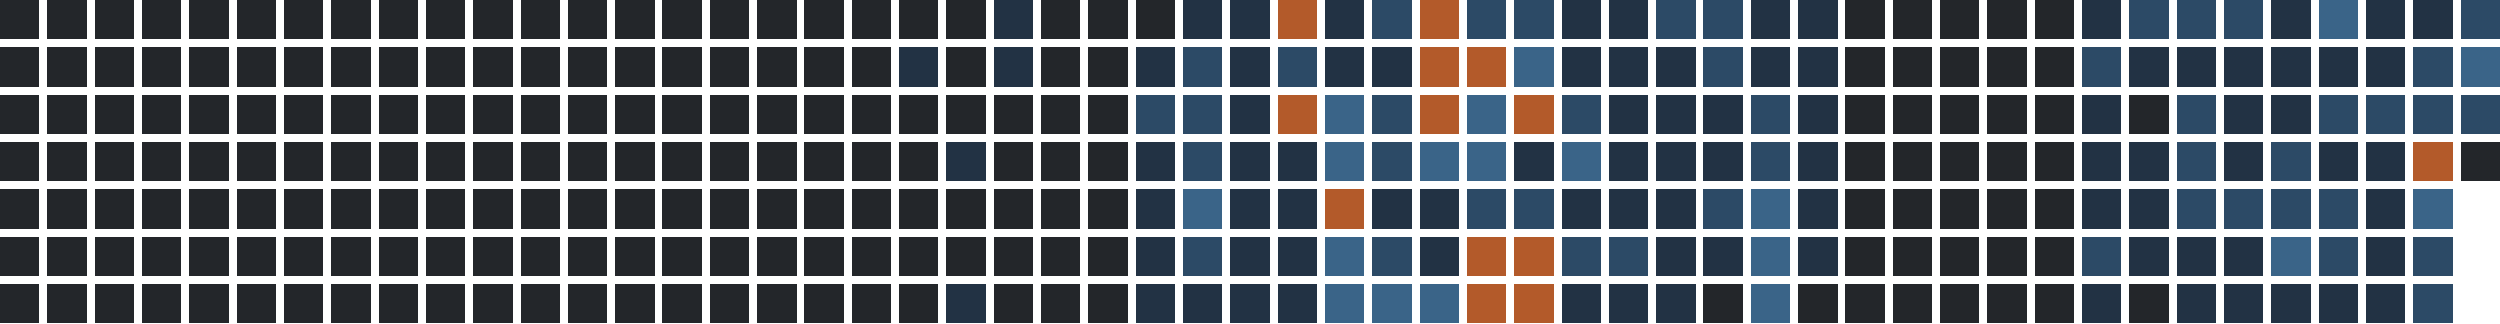
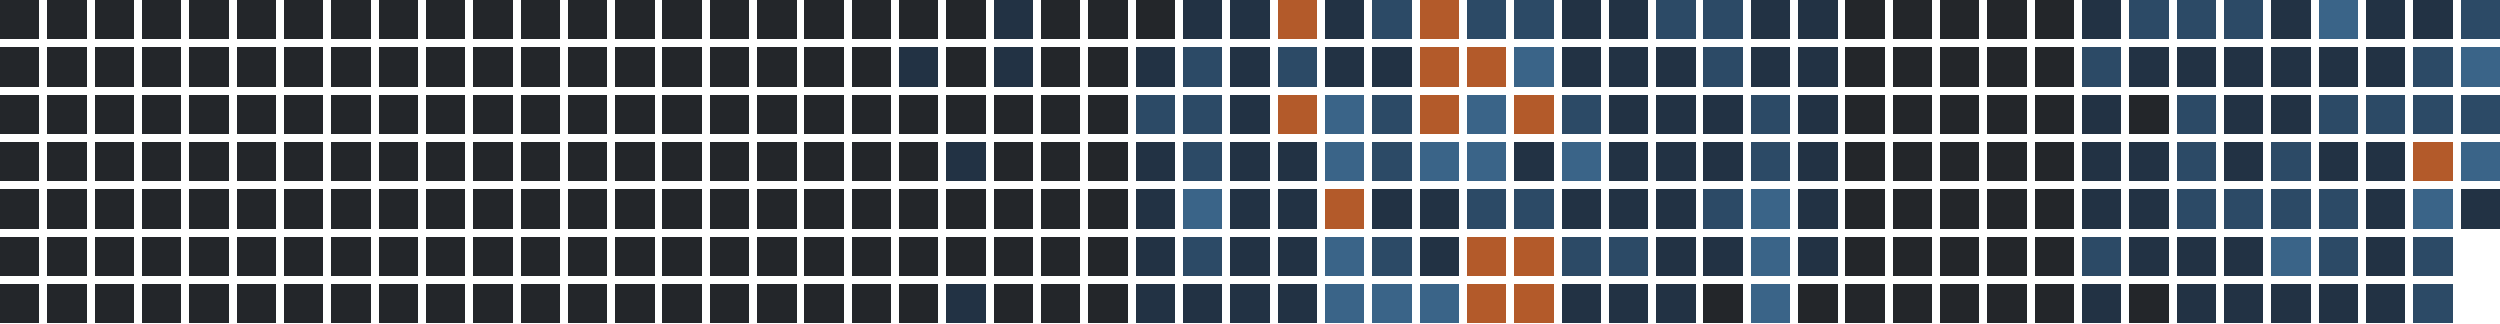
<svg xmlns="http://www.w3.org/2000/svg" version="1.1" width="634.0" height="82.0" viewBox="27.0 20.0 634.0 82.0">
  <rect style="fill:#23262a;shape-rendering:crispedges" data-score="0" data-date="2025-06-01" x="27" y="20" width="10" height="10" />
  <rect style="fill:#23262a;shape-rendering:crispedges" data-score="0" data-date="2025-06-08" x="39" y="20" width="10" height="10" />
  <rect style="fill:#23262a;shape-rendering:crispedges" data-score="0" data-date="2025-06-15" x="51" y="20" width="10" height="10" />
  <rect style="fill:#23262a;shape-rendering:crispedges" data-score="0" data-date="2025-06-22" x="63" y="20" width="10" height="10" />
  <rect style="fill:#23262a;shape-rendering:crispedges" data-score="0" data-date="2025-06-29" x="75" y="20" width="10" height="10" />
  <rect style="fill:#23262a;shape-rendering:crispedges" data-score="0" data-date="2025-07-06" x="87" y="20" width="10" height="10" />
  <rect style="fill:#23262a;shape-rendering:crispedges" data-score="0" data-date="2025-07-13" x="99" y="20" width="10" height="10" />
  <rect style="fill:#23262a;shape-rendering:crispedges" data-score="0" data-date="2025-07-20" x="111" y="20" width="10" height="10" />
  <rect style="fill:#23262a;shape-rendering:crispedges" data-score="0" data-date="2025-07-27" x="123" y="20" width="10" height="10" />
  <rect style="fill:#23262a;shape-rendering:crispedges" data-score="0" data-date="2025-08-03" x="135" y="20" width="10" height="10" />
  <rect style="fill:#23262a;shape-rendering:crispedges" data-score="0" data-date="2025-08-10" x="147" y="20" width="10" height="10" />
  <rect style="fill:#23262a;shape-rendering:crispedges" data-score="0" data-date="2025-08-17" x="159" y="20" width="10" height="10" />
  <rect style="fill:#23262a;shape-rendering:crispedges" data-score="0" data-date="2025-08-24" x="171" y="20" width="10" height="10" />
  <rect style="fill:#23262a;shape-rendering:crispedges" data-score="0" data-date="2025-08-31" x="183" y="20" width="10" height="10" />
  <rect style="fill:#23262a;shape-rendering:crispedges" data-score="0" data-date="2025-09-07" x="195" y="20" width="10" height="10" />
  <rect style="fill:#23262a;shape-rendering:crispedges" data-score="0" data-date="2025-09-14" x="207" y="20" width="10" height="10" />
  <rect style="fill:#23262a;shape-rendering:crispedges" data-score="0" data-date="2025-09-21" x="219" y="20" width="10" height="10" />
  <rect style="fill:#23262a;shape-rendering:crispedges" data-score="0" data-date="2025-09-28" x="231" y="20" width="10" height="10" />
  <rect style="fill:#23262a;shape-rendering:crispedges" data-score="0" data-date="2025-10-05" x="243" y="20" width="10" height="10" />
  <rect style="fill:#23262a;shape-rendering:crispedges" data-score="0" data-date="2025-10-12" x="255" y="20" width="10" height="10" />
  <rect style="fill:#23262a;shape-rendering:crispedges" data-score="0" data-date="2025-10-19" x="267" y="20" width="10" height="10" />
  <rect style="fill:#223244;shape-rendering:crispedges" data-score="1" data-date="2025-10-26" x="279" y="20" width="10" height="10" />
  <rect style="fill:#23262a;shape-rendering:crispedges" data-score="0" data-date="2025-11-02" x="291" y="20" width="10" height="10" />
  <rect style="fill:#23262a;shape-rendering:crispedges" data-score="0" data-date="2025-11-09" x="303" y="20" width="10" height="10" />
  <rect style="fill:#23262a;shape-rendering:crispedges" data-score="0" data-date="2025-11-16" x="315" y="20" width="10" height="10" />
  <rect style="fill:#223244;shape-rendering:crispedges" data-score="1" data-date="2025-11-23" x="327" y="20" width="10" height="10" />
  <rect style="fill:#223244;shape-rendering:crispedges" data-score="1" data-date="2025-11-30" x="339" y="20" width="10" height="10" />
  <rect style="fill:#b35a2a;shape-rendering:crispedges" data-score="4" data-date="2025-12-07" x="351" y="20" width="10" height="10" />
  <rect style="fill:#223244;shape-rendering:crispedges" data-score="1" data-date="2025-12-14" x="363" y="20" width="10" height="10" />
  <rect style="fill:#2c4a66;shape-rendering:crispedges" data-score="2" data-date="2025-12-21" x="375" y="20" width="10" height="10" />
  <rect style="fill:#b35a2a;shape-rendering:crispedges" data-score="4" data-date="2025-12-28" x="387" y="20" width="10" height="10" />
  <rect style="fill:#2c4a66;shape-rendering:crispedges" data-score="2" data-date="2026-01-04" x="399" y="20" width="10" height="10" />
  <rect style="fill:#2c4a66;shape-rendering:crispedges" data-score="2" data-date="2026-01-11" x="411" y="20" width="10" height="10" />
  <rect style="fill:#223244;shape-rendering:crispedges" data-score="1" data-date="2026-01-18" x="423" y="20" width="10" height="10" />
  <rect style="fill:#223244;shape-rendering:crispedges" data-score="1" data-date="2026-01-25" x="435" y="20" width="10" height="10" />
  <rect style="fill:#2c4a66;shape-rendering:crispedges" data-score="2" data-date="2026-02-01" x="447" y="20" width="10" height="10" />
  <rect style="fill:#2c4a66;shape-rendering:crispedges" data-score="2" data-date="2026-02-08" x="459" y="20" width="10" height="10" />
  <rect style="fill:#223244;shape-rendering:crispedges" data-score="1" data-date="2026-02-15" x="471" y="20" width="10" height="10" />
  <rect style="fill:#223244;shape-rendering:crispedges" data-score="1" data-date="2026-02-22" x="483" y="20" width="10" height="10" />
  <rect style="fill:#23262a;shape-rendering:crispedges" data-score="0" data-date="2026-03-01" x="495" y="20" width="10" height="10" />
  <rect style="fill:#23262a;shape-rendering:crispedges" data-score="0" data-date="2026-03-08" x="507" y="20" width="10" height="10" />
  <rect style="fill:#23262a;shape-rendering:crispedges" data-score="0" data-date="2026-03-15" x="519" y="20" width="10" height="10" />
  <rect style="fill:#23262a;shape-rendering:crispedges" data-score="0" data-date="2026-03-22" x="531" y="20" width="10" height="10" />
  <rect style="fill:#23262a;shape-rendering:crispedges" data-score="0" data-date="2026-03-29" x="543" y="20" width="10" height="10" />
  <rect style="fill:#223244;shape-rendering:crispedges" data-score="1" data-date="2026-04-05" x="555" y="20" width="10" height="10" />
  <rect style="fill:#2c4a66;shape-rendering:crispedges" data-score="2" data-date="2026-04-12" x="567" y="20" width="10" height="10" />
  <rect style="fill:#2c4a66;shape-rendering:crispedges" data-score="2" data-date="2026-04-19" x="579" y="20" width="10" height="10" />
  <rect style="fill:#2c4a66;shape-rendering:crispedges" data-score="2" data-date="2026-04-26" x="591" y="20" width="10" height="10" />
  <rect style="fill:#223244;shape-rendering:crispedges" data-score="1" data-date="2026-05-03" x="603" y="20" width="10" height="10" />
  <rect style="fill:#3a6488;shape-rendering:crispedges" data-score="3" data-date="2026-05-10" x="615" y="20" width="10" height="10" />
  <rect style="fill:#223244;shape-rendering:crispedges" data-score="1" data-date="2026-05-17" x="627" y="20" width="10" height="10" />
  <rect style="fill:#223244;shape-rendering:crispedges" data-score="1" data-date="2026-05-24" x="639" y="20" width="10" height="10" />
  <rect style="fill:#2c4a66;shape-rendering:crispedges" data-score="2" data-date="2026-05-31" x="651" y="20" width="10" height="10" />
  <rect style="fill:#23262a;shape-rendering:crispedges" data-score="0" data-date="2025-06-02" x="27" y="32" width="10" height="10" />
  <rect style="fill:#23262a;shape-rendering:crispedges" data-score="0" data-date="2025-06-09" x="39" y="32" width="10" height="10" />
  <rect style="fill:#23262a;shape-rendering:crispedges" data-score="0" data-date="2025-06-16" x="51" y="32" width="10" height="10" />
  <rect style="fill:#23262a;shape-rendering:crispedges" data-score="0" data-date="2025-06-23" x="63" y="32" width="10" height="10" />
  <rect style="fill:#23262a;shape-rendering:crispedges" data-score="0" data-date="2025-06-30" x="75" y="32" width="10" height="10" />
  <rect style="fill:#23262a;shape-rendering:crispedges" data-score="0" data-date="2025-07-07" x="87" y="32" width="10" height="10" />
  <rect style="fill:#23262a;shape-rendering:crispedges" data-score="0" data-date="2025-07-14" x="99" y="32" width="10" height="10" />
  <rect style="fill:#23262a;shape-rendering:crispedges" data-score="0" data-date="2025-07-21" x="111" y="32" width="10" height="10" />
  <rect style="fill:#23262a;shape-rendering:crispedges" data-score="0" data-date="2025-07-28" x="123" y="32" width="10" height="10" />
  <rect style="fill:#23262a;shape-rendering:crispedges" data-score="0" data-date="2025-08-04" x="135" y="32" width="10" height="10" />
  <rect style="fill:#23262a;shape-rendering:crispedges" data-score="0" data-date="2025-08-11" x="147" y="32" width="10" height="10" />
  <rect style="fill:#23262a;shape-rendering:crispedges" data-score="0" data-date="2025-08-18" x="159" y="32" width="10" height="10" />
  <rect style="fill:#23262a;shape-rendering:crispedges" data-score="0" data-date="2025-08-25" x="171" y="32" width="10" height="10" />
  <rect style="fill:#23262a;shape-rendering:crispedges" data-score="0" data-date="2025-09-01" x="183" y="32" width="10" height="10" />
  <rect style="fill:#23262a;shape-rendering:crispedges" data-score="0" data-date="2025-09-08" x="195" y="32" width="10" height="10" />
  <rect style="fill:#23262a;shape-rendering:crispedges" data-score="0" data-date="2025-09-15" x="207" y="32" width="10" height="10" />
  <rect style="fill:#23262a;shape-rendering:crispedges" data-score="0" data-date="2025-09-22" x="219" y="32" width="10" height="10" />
  <rect style="fill:#23262a;shape-rendering:crispedges" data-score="0" data-date="2025-09-29" x="231" y="32" width="10" height="10" />
  <rect style="fill:#23262a;shape-rendering:crispedges" data-score="0" data-date="2025-10-06" x="243" y="32" width="10" height="10" />
  <rect style="fill:#223244;shape-rendering:crispedges" data-score="1" data-date="2025-10-13" x="255" y="32" width="10" height="10" />
  <rect style="fill:#23262a;shape-rendering:crispedges" data-score="0" data-date="2025-10-20" x="267" y="32" width="10" height="10" />
  <rect style="fill:#223244;shape-rendering:crispedges" data-score="1" data-date="2025-10-27" x="279" y="32" width="10" height="10" />
  <rect style="fill:#23262a;shape-rendering:crispedges" data-score="0" data-date="2025-11-03" x="291" y="32" width="10" height="10" />
  <rect style="fill:#23262a;shape-rendering:crispedges" data-score="0" data-date="2025-11-10" x="303" y="32" width="10" height="10" />
  <rect style="fill:#223244;shape-rendering:crispedges" data-score="1" data-date="2025-11-17" x="315" y="32" width="10" height="10" />
  <rect style="fill:#2c4a66;shape-rendering:crispedges" data-score="2" data-date="2025-11-24" x="327" y="32" width="10" height="10" />
  <rect style="fill:#223244;shape-rendering:crispedges" data-score="1" data-date="2025-12-01" x="339" y="32" width="10" height="10" />
  <rect style="fill:#2c4a66;shape-rendering:crispedges" data-score="2" data-date="2025-12-08" x="351" y="32" width="10" height="10" />
  <rect style="fill:#223244;shape-rendering:crispedges" data-score="1" data-date="2025-12-15" x="363" y="32" width="10" height="10" />
  <rect style="fill:#223244;shape-rendering:crispedges" data-score="1" data-date="2025-12-22" x="375" y="32" width="10" height="10" />
  <rect style="fill:#b35a2a;shape-rendering:crispedges" data-score="4" data-date="2025-12-29" x="387" y="32" width="10" height="10" />
  <rect style="fill:#b35a2a;shape-rendering:crispedges" data-score="4" data-date="2026-01-05" x="399" y="32" width="10" height="10" />
  <rect style="fill:#3a6488;shape-rendering:crispedges" data-score="3" data-date="2026-01-12" x="411" y="32" width="10" height="10" />
  <rect style="fill:#223244;shape-rendering:crispedges" data-score="1" data-date="2026-01-19" x="423" y="32" width="10" height="10" />
  <rect style="fill:#223244;shape-rendering:crispedges" data-score="1" data-date="2026-01-26" x="435" y="32" width="10" height="10" />
  <rect style="fill:#223244;shape-rendering:crispedges" data-score="1" data-date="2026-02-02" x="447" y="32" width="10" height="10" />
  <rect style="fill:#2c4a66;shape-rendering:crispedges" data-score="2" data-date="2026-02-09" x="459" y="32" width="10" height="10" />
  <rect style="fill:#223244;shape-rendering:crispedges" data-score="1" data-date="2026-02-16" x="471" y="32" width="10" height="10" />
  <rect style="fill:#223244;shape-rendering:crispedges" data-score="1" data-date="2026-02-23" x="483" y="32" width="10" height="10" />
  <rect style="fill:#23262a;shape-rendering:crispedges" data-score="0" data-date="2026-03-02" x="495" y="32" width="10" height="10" />
  <rect style="fill:#23262a;shape-rendering:crispedges" data-score="0" data-date="2026-03-09" x="507" y="32" width="10" height="10" />
  <rect style="fill:#23262a;shape-rendering:crispedges" data-score="0" data-date="2026-03-16" x="519" y="32" width="10" height="10" />
  <rect style="fill:#23262a;shape-rendering:crispedges" data-score="0" data-date="2026-03-23" x="531" y="32" width="10" height="10" />
  <rect style="fill:#23262a;shape-rendering:crispedges" data-score="0" data-date="2026-03-30" x="543" y="32" width="10" height="10" />
  <rect style="fill:#2c4a66;shape-rendering:crispedges" data-score="2" data-date="2026-04-06" x="555" y="32" width="10" height="10" />
  <rect style="fill:#223244;shape-rendering:crispedges" data-score="1" data-date="2026-04-13" x="567" y="32" width="10" height="10" />
  <rect style="fill:#223244;shape-rendering:crispedges" data-score="1" data-date="2026-04-20" x="579" y="32" width="10" height="10" />
  <rect style="fill:#223244;shape-rendering:crispedges" data-score="1" data-date="2026-04-27" x="591" y="32" width="10" height="10" />
  <rect style="fill:#223244;shape-rendering:crispedges" data-score="1" data-date="2026-05-04" x="603" y="32" width="10" height="10" />
  <rect style="fill:#223244;shape-rendering:crispedges" data-score="1" data-date="2026-05-11" x="615" y="32" width="10" height="10" />
  <rect style="fill:#223244;shape-rendering:crispedges" data-score="1" data-date="2026-05-18" x="627" y="32" width="10" height="10" />
  <rect style="fill:#2c4a66;shape-rendering:crispedges" data-score="2" data-date="2026-05-25" x="639" y="32" width="10" height="10" />
  <rect style="fill:#3a6488;shape-rendering:crispedges" data-score="3" data-date="2026-06-01" x="651" y="32" width="10" height="10" />
  <rect style="fill:#23262a;shape-rendering:crispedges" data-score="0" data-date="2025-06-03" x="27" y="44" width="10" height="10" />
  <rect style="fill:#23262a;shape-rendering:crispedges" data-score="0" data-date="2025-06-10" x="39" y="44" width="10" height="10" />
  <rect style="fill:#23262a;shape-rendering:crispedges" data-score="0" data-date="2025-06-17" x="51" y="44" width="10" height="10" />
  <rect style="fill:#23262a;shape-rendering:crispedges" data-score="0" data-date="2025-06-24" x="63" y="44" width="10" height="10" />
  <rect style="fill:#23262a;shape-rendering:crispedges" data-score="0" data-date="2025-07-01" x="75" y="44" width="10" height="10" />
  <rect style="fill:#23262a;shape-rendering:crispedges" data-score="0" data-date="2025-07-08" x="87" y="44" width="10" height="10" />
  <rect style="fill:#23262a;shape-rendering:crispedges" data-score="0" data-date="2025-07-15" x="99" y="44" width="10" height="10" />
  <rect style="fill:#23262a;shape-rendering:crispedges" data-score="0" data-date="2025-07-22" x="111" y="44" width="10" height="10" />
  <rect style="fill:#23262a;shape-rendering:crispedges" data-score="0" data-date="2025-07-29" x="123" y="44" width="10" height="10" />
  <rect style="fill:#23262a;shape-rendering:crispedges" data-score="0" data-date="2025-08-05" x="135" y="44" width="10" height="10" />
  <rect style="fill:#23262a;shape-rendering:crispedges" data-score="0" data-date="2025-08-12" x="147" y="44" width="10" height="10" />
  <rect style="fill:#23262a;shape-rendering:crispedges" data-score="0" data-date="2025-08-19" x="159" y="44" width="10" height="10" />
  <rect style="fill:#23262a;shape-rendering:crispedges" data-score="0" data-date="2025-08-26" x="171" y="44" width="10" height="10" />
  <rect style="fill:#23262a;shape-rendering:crispedges" data-score="0" data-date="2025-09-02" x="183" y="44" width="10" height="10" />
  <rect style="fill:#23262a;shape-rendering:crispedges" data-score="0" data-date="2025-09-09" x="195" y="44" width="10" height="10" />
  <rect style="fill:#23262a;shape-rendering:crispedges" data-score="0" data-date="2025-09-16" x="207" y="44" width="10" height="10" />
  <rect style="fill:#23262a;shape-rendering:crispedges" data-score="0" data-date="2025-09-23" x="219" y="44" width="10" height="10" />
  <rect style="fill:#23262a;shape-rendering:crispedges" data-score="0" data-date="2025-09-30" x="231" y="44" width="10" height="10" />
  <rect style="fill:#23262a;shape-rendering:crispedges" data-score="0" data-date="2025-10-07" x="243" y="44" width="10" height="10" />
  <rect style="fill:#23262a;shape-rendering:crispedges" data-score="0" data-date="2025-10-14" x="255" y="44" width="10" height="10" />
  <rect style="fill:#23262a;shape-rendering:crispedges" data-score="0" data-date="2025-10-21" x="267" y="44" width="10" height="10" />
  <rect style="fill:#23262a;shape-rendering:crispedges" data-score="0" data-date="2025-10-28" x="279" y="44" width="10" height="10" />
  <rect style="fill:#23262a;shape-rendering:crispedges" data-score="0" data-date="2025-11-04" x="291" y="44" width="10" height="10" />
  <rect style="fill:#23262a;shape-rendering:crispedges" data-score="0" data-date="2025-11-11" x="303" y="44" width="10" height="10" />
  <rect style="fill:#2c4a66;shape-rendering:crispedges" data-score="2" data-date="2025-11-18" x="315" y="44" width="10" height="10" />
  <rect style="fill:#2c4a66;shape-rendering:crispedges" data-score="2" data-date="2025-11-25" x="327" y="44" width="10" height="10" />
  <rect style="fill:#223244;shape-rendering:crispedges" data-score="1" data-date="2025-12-02" x="339" y="44" width="10" height="10" />
  <rect style="fill:#b35a2a;shape-rendering:crispedges" data-score="4" data-date="2025-12-09" x="351" y="44" width="10" height="10" />
  <rect style="fill:#3a6488;shape-rendering:crispedges" data-score="3" data-date="2025-12-16" x="363" y="44" width="10" height="10" />
  <rect style="fill:#2c4a66;shape-rendering:crispedges" data-score="2" data-date="2025-12-23" x="375" y="44" width="10" height="10" />
  <rect style="fill:#b35a2a;shape-rendering:crispedges" data-score="4" data-date="2025-12-30" x="387" y="44" width="10" height="10" />
  <rect style="fill:#3a6488;shape-rendering:crispedges" data-score="3" data-date="2026-01-06" x="399" y="44" width="10" height="10" />
  <rect style="fill:#b35a2a;shape-rendering:crispedges" data-score="4" data-date="2026-01-13" x="411" y="44" width="10" height="10" />
  <rect style="fill:#2c4a66;shape-rendering:crispedges" data-score="2" data-date="2026-01-20" x="423" y="44" width="10" height="10" />
  <rect style="fill:#223244;shape-rendering:crispedges" data-score="1" data-date="2026-01-27" x="435" y="44" width="10" height="10" />
  <rect style="fill:#223244;shape-rendering:crispedges" data-score="1" data-date="2026-02-03" x="447" y="44" width="10" height="10" />
  <rect style="fill:#223244;shape-rendering:crispedges" data-score="1" data-date="2026-02-10" x="459" y="44" width="10" height="10" />
  <rect style="fill:#2c4a66;shape-rendering:crispedges" data-score="2" data-date="2026-02-17" x="471" y="44" width="10" height="10" />
  <rect style="fill:#223244;shape-rendering:crispedges" data-score="1" data-date="2026-02-24" x="483" y="44" width="10" height="10" />
  <rect style="fill:#23262a;shape-rendering:crispedges" data-score="0" data-date="2026-03-03" x="495" y="44" width="10" height="10" />
  <rect style="fill:#23262a;shape-rendering:crispedges" data-score="0" data-date="2026-03-10" x="507" y="44" width="10" height="10" />
  <rect style="fill:#23262a;shape-rendering:crispedges" data-score="0" data-date="2026-03-17" x="519" y="44" width="10" height="10" />
  <rect style="fill:#23262a;shape-rendering:crispedges" data-score="0" data-date="2026-03-24" x="531" y="44" width="10" height="10" />
  <rect style="fill:#23262a;shape-rendering:crispedges" data-score="0" data-date="2026-03-31" x="543" y="44" width="10" height="10" />
  <rect style="fill:#223244;shape-rendering:crispedges" data-score="1" data-date="2026-04-07" x="555" y="44" width="10" height="10" />
  <rect style="fill:#23262a;shape-rendering:crispedges" data-score="0" data-date="2026-04-14" x="567" y="44" width="10" height="10" />
  <rect style="fill:#2c4a66;shape-rendering:crispedges" data-score="2" data-date="2026-04-21" x="579" y="44" width="10" height="10" />
  <rect style="fill:#223244;shape-rendering:crispedges" data-score="1" data-date="2026-04-28" x="591" y="44" width="10" height="10" />
  <rect style="fill:#223244;shape-rendering:crispedges" data-score="1" data-date="2026-05-05" x="603" y="44" width="10" height="10" />
  <rect style="fill:#2c4a66;shape-rendering:crispedges" data-score="2" data-date="2026-05-12" x="615" y="44" width="10" height="10" />
  <rect style="fill:#2c4a66;shape-rendering:crispedges" data-score="2" data-date="2026-05-19" x="627" y="44" width="10" height="10" />
  <rect style="fill:#2c4a66;shape-rendering:crispedges" data-score="2" data-date="2026-05-26" x="639" y="44" width="10" height="10" />
  <rect style="fill:#2c4a66;shape-rendering:crispedges" data-score="2" data-date="2026-06-02" x="651" y="44" width="10" height="10" />
  <rect style="fill:#23262a;shape-rendering:crispedges" data-score="0" data-date="2025-06-04" x="27" y="56" width="10" height="10" />
  <rect style="fill:#23262a;shape-rendering:crispedges" data-score="0" data-date="2025-06-11" x="39" y="56" width="10" height="10" />
  <rect style="fill:#23262a;shape-rendering:crispedges" data-score="0" data-date="2025-06-18" x="51" y="56" width="10" height="10" />
  <rect style="fill:#23262a;shape-rendering:crispedges" data-score="0" data-date="2025-06-25" x="63" y="56" width="10" height="10" />
  <rect style="fill:#23262a;shape-rendering:crispedges" data-score="0" data-date="2025-07-02" x="75" y="56" width="10" height="10" />
  <rect style="fill:#23262a;shape-rendering:crispedges" data-score="0" data-date="2025-07-09" x="87" y="56" width="10" height="10" />
  <rect style="fill:#23262a;shape-rendering:crispedges" data-score="0" data-date="2025-07-16" x="99" y="56" width="10" height="10" />
  <rect style="fill:#23262a;shape-rendering:crispedges" data-score="0" data-date="2025-07-23" x="111" y="56" width="10" height="10" />
  <rect style="fill:#23262a;shape-rendering:crispedges" data-score="0" data-date="2025-07-30" x="123" y="56" width="10" height="10" />
  <rect style="fill:#23262a;shape-rendering:crispedges" data-score="0" data-date="2025-08-06" x="135" y="56" width="10" height="10" />
  <rect style="fill:#23262a;shape-rendering:crispedges" data-score="0" data-date="2025-08-13" x="147" y="56" width="10" height="10" />
  <rect style="fill:#23262a;shape-rendering:crispedges" data-score="0" data-date="2025-08-20" x="159" y="56" width="10" height="10" />
  <rect style="fill:#23262a;shape-rendering:crispedges" data-score="0" data-date="2025-08-27" x="171" y="56" width="10" height="10" />
  <rect style="fill:#23262a;shape-rendering:crispedges" data-score="0" data-date="2025-09-03" x="183" y="56" width="10" height="10" />
  <rect style="fill:#23262a;shape-rendering:crispedges" data-score="0" data-date="2025-09-10" x="195" y="56" width="10" height="10" />
  <rect style="fill:#23262a;shape-rendering:crispedges" data-score="0" data-date="2025-09-17" x="207" y="56" width="10" height="10" />
  <rect style="fill:#23262a;shape-rendering:crispedges" data-score="0" data-date="2025-09-24" x="219" y="56" width="10" height="10" />
  <rect style="fill:#23262a;shape-rendering:crispedges" data-score="0" data-date="2025-10-01" x="231" y="56" width="10" height="10" />
  <rect style="fill:#23262a;shape-rendering:crispedges" data-score="0" data-date="2025-10-08" x="243" y="56" width="10" height="10" />
  <rect style="fill:#23262a;shape-rendering:crispedges" data-score="0" data-date="2025-10-15" x="255" y="56" width="10" height="10" />
  <rect style="fill:#223244;shape-rendering:crispedges" data-score="1" data-date="2025-10-22" x="267" y="56" width="10" height="10" />
  <rect style="fill:#23262a;shape-rendering:crispedges" data-score="0" data-date="2025-10-29" x="279" y="56" width="10" height="10" />
  <rect style="fill:#23262a;shape-rendering:crispedges" data-score="0" data-date="2025-11-05" x="291" y="56" width="10" height="10" />
  <rect style="fill:#23262a;shape-rendering:crispedges" data-score="0" data-date="2025-11-12" x="303" y="56" width="10" height="10" />
  <rect style="fill:#223244;shape-rendering:crispedges" data-score="1" data-date="2025-11-19" x="315" y="56" width="10" height="10" />
  <rect style="fill:#2c4a66;shape-rendering:crispedges" data-score="2" data-date="2025-11-26" x="327" y="56" width="10" height="10" />
  <rect style="fill:#223244;shape-rendering:crispedges" data-score="1" data-date="2025-12-03" x="339" y="56" width="10" height="10" />
  <rect style="fill:#223244;shape-rendering:crispedges" data-score="1" data-date="2025-12-10" x="351" y="56" width="10" height="10" />
  <rect style="fill:#3a6488;shape-rendering:crispedges" data-score="3" data-date="2025-12-17" x="363" y="56" width="10" height="10" />
  <rect style="fill:#2c4a66;shape-rendering:crispedges" data-score="2" data-date="2025-12-24" x="375" y="56" width="10" height="10" />
  <rect style="fill:#3a6488;shape-rendering:crispedges" data-score="3" data-date="2025-12-31" x="387" y="56" width="10" height="10" />
  <rect style="fill:#3a6488;shape-rendering:crispedges" data-score="3" data-date="2026-01-07" x="399" y="56" width="10" height="10" />
  <rect style="fill:#223244;shape-rendering:crispedges" data-score="1" data-date="2026-01-14" x="411" y="56" width="10" height="10" />
  <rect style="fill:#3a6488;shape-rendering:crispedges" data-score="3" data-date="2026-01-21" x="423" y="56" width="10" height="10" />
  <rect style="fill:#223244;shape-rendering:crispedges" data-score="1" data-date="2026-01-28" x="435" y="56" width="10" height="10" />
  <rect style="fill:#223244;shape-rendering:crispedges" data-score="1" data-date="2026-02-04" x="447" y="56" width="10" height="10" />
  <rect style="fill:#223244;shape-rendering:crispedges" data-score="1" data-date="2026-02-11" x="459" y="56" width="10" height="10" />
  <rect style="fill:#2c4a66;shape-rendering:crispedges" data-score="2" data-date="2026-02-18" x="471" y="56" width="10" height="10" />
  <rect style="fill:#223244;shape-rendering:crispedges" data-score="1" data-date="2026-02-25" x="483" y="56" width="10" height="10" />
  <rect style="fill:#23262a;shape-rendering:crispedges" data-score="0" data-date="2026-03-04" x="495" y="56" width="10" height="10" />
  <rect style="fill:#23262a;shape-rendering:crispedges" data-score="0" data-date="2026-03-11" x="507" y="56" width="10" height="10" />
  <rect style="fill:#23262a;shape-rendering:crispedges" data-score="0" data-date="2026-03-18" x="519" y="56" width="10" height="10" />
  <rect style="fill:#23262a;shape-rendering:crispedges" data-score="0" data-date="2026-03-25" x="531" y="56" width="10" height="10" />
  <rect style="fill:#23262a;shape-rendering:crispedges" data-score="0" data-date="2026-04-01" x="543" y="56" width="10" height="10" />
  <rect style="fill:#223244;shape-rendering:crispedges" data-score="1" data-date="2026-04-08" x="555" y="56" width="10" height="10" />
  <rect style="fill:#223244;shape-rendering:crispedges" data-score="1" data-date="2026-04-15" x="567" y="56" width="10" height="10" />
  <rect style="fill:#2c4a66;shape-rendering:crispedges" data-score="2" data-date="2026-04-22" x="579" y="56" width="10" height="10" />
  <rect style="fill:#223244;shape-rendering:crispedges" data-score="1" data-date="2026-04-29" x="591" y="56" width="10" height="10" />
  <rect style="fill:#2c4a66;shape-rendering:crispedges" data-score="2" data-date="2026-05-06" x="603" y="56" width="10" height="10" />
  <rect style="fill:#223244;shape-rendering:crispedges" data-score="1" data-date="2026-05-13" x="615" y="56" width="10" height="10" />
  <rect style="fill:#223244;shape-rendering:crispedges" data-score="1" data-date="2026-05-20" x="627" y="56" width="10" height="10" />
  <rect style="fill:#b35a2a;shape-rendering:crispedges" data-score="4" data-date="2026-05-27" x="639" y="56" width="10" height="10" />
-   <rect style="fill:#23262a;shape-rendering:crispedges" data-score="0" data-date="2026-06-03" x="651" y="56" width="10" height="10" />
+   <rect style="fill:#3a6488;shape-rendering:crispedges" data-score="3" data-date="2026-06-03" x="651" y="56" width="10" height="10" />
  <rect style="fill:#23262a;shape-rendering:crispedges" data-score="0" data-date="2025-06-05" x="27" y="68" width="10" height="10" />
  <rect style="fill:#23262a;shape-rendering:crispedges" data-score="0" data-date="2025-06-12" x="39" y="68" width="10" height="10" />
  <rect style="fill:#23262a;shape-rendering:crispedges" data-score="0" data-date="2025-06-19" x="51" y="68" width="10" height="10" />
  <rect style="fill:#23262a;shape-rendering:crispedges" data-score="0" data-date="2025-06-26" x="63" y="68" width="10" height="10" />
  <rect style="fill:#23262a;shape-rendering:crispedges" data-score="0" data-date="2025-07-03" x="75" y="68" width="10" height="10" />
  <rect style="fill:#23262a;shape-rendering:crispedges" data-score="0" data-date="2025-07-10" x="87" y="68" width="10" height="10" />
  <rect style="fill:#23262a;shape-rendering:crispedges" data-score="0" data-date="2025-07-17" x="99" y="68" width="10" height="10" />
  <rect style="fill:#23262a;shape-rendering:crispedges" data-score="0" data-date="2025-07-24" x="111" y="68" width="10" height="10" />
  <rect style="fill:#23262a;shape-rendering:crispedges" data-score="0" data-date="2025-07-31" x="123" y="68" width="10" height="10" />
  <rect style="fill:#23262a;shape-rendering:crispedges" data-score="0" data-date="2025-08-07" x="135" y="68" width="10" height="10" />
  <rect style="fill:#23262a;shape-rendering:crispedges" data-score="0" data-date="2025-08-14" x="147" y="68" width="10" height="10" />
  <rect style="fill:#23262a;shape-rendering:crispedges" data-score="0" data-date="2025-08-21" x="159" y="68" width="10" height="10" />
  <rect style="fill:#23262a;shape-rendering:crispedges" data-score="0" data-date="2025-08-28" x="171" y="68" width="10" height="10" />
  <rect style="fill:#23262a;shape-rendering:crispedges" data-score="0" data-date="2025-09-04" x="183" y="68" width="10" height="10" />
  <rect style="fill:#23262a;shape-rendering:crispedges" data-score="0" data-date="2025-09-11" x="195" y="68" width="10" height="10" />
  <rect style="fill:#23262a;shape-rendering:crispedges" data-score="0" data-date="2025-09-18" x="207" y="68" width="10" height="10" />
  <rect style="fill:#23262a;shape-rendering:crispedges" data-score="0" data-date="2025-09-25" x="219" y="68" width="10" height="10" />
  <rect style="fill:#23262a;shape-rendering:crispedges" data-score="0" data-date="2025-10-02" x="231" y="68" width="10" height="10" />
  <rect style="fill:#23262a;shape-rendering:crispedges" data-score="0" data-date="2025-10-09" x="243" y="68" width="10" height="10" />
  <rect style="fill:#23262a;shape-rendering:crispedges" data-score="0" data-date="2025-10-16" x="255" y="68" width="10" height="10" />
  <rect style="fill:#23262a;shape-rendering:crispedges" data-score="0" data-date="2025-10-23" x="267" y="68" width="10" height="10" />
  <rect style="fill:#23262a;shape-rendering:crispedges" data-score="0" data-date="2025-10-30" x="279" y="68" width="10" height="10" />
  <rect style="fill:#23262a;shape-rendering:crispedges" data-score="0" data-date="2025-11-06" x="291" y="68" width="10" height="10" />
  <rect style="fill:#23262a;shape-rendering:crispedges" data-score="0" data-date="2025-11-13" x="303" y="68" width="10" height="10" />
  <rect style="fill:#223244;shape-rendering:crispedges" data-score="1" data-date="2025-11-20" x="315" y="68" width="10" height="10" />
  <rect style="fill:#3a6488;shape-rendering:crispedges" data-score="3" data-date="2025-11-27" x="327" y="68" width="10" height="10" />
  <rect style="fill:#223244;shape-rendering:crispedges" data-score="1" data-date="2025-12-04" x="339" y="68" width="10" height="10" />
  <rect style="fill:#223244;shape-rendering:crispedges" data-score="1" data-date="2025-12-11" x="351" y="68" width="10" height="10" />
  <rect style="fill:#b35a2a;shape-rendering:crispedges" data-score="4" data-date="2025-12-18" x="363" y="68" width="10" height="10" />
  <rect style="fill:#223244;shape-rendering:crispedges" data-score="1" data-date="2025-12-25" x="375" y="68" width="10" height="10" />
  <rect style="fill:#223244;shape-rendering:crispedges" data-score="1" data-date="2026-01-01" x="387" y="68" width="10" height="10" />
  <rect style="fill:#2c4a66;shape-rendering:crispedges" data-score="2" data-date="2026-01-08" x="399" y="68" width="10" height="10" />
  <rect style="fill:#2c4a66;shape-rendering:crispedges" data-score="2" data-date="2026-01-15" x="411" y="68" width="10" height="10" />
  <rect style="fill:#223244;shape-rendering:crispedges" data-score="1" data-date="2026-01-22" x="423" y="68" width="10" height="10" />
  <rect style="fill:#223244;shape-rendering:crispedges" data-score="1" data-date="2026-01-29" x="435" y="68" width="10" height="10" />
  <rect style="fill:#223244;shape-rendering:crispedges" data-score="1" data-date="2026-02-05" x="447" y="68" width="10" height="10" />
  <rect style="fill:#2c4a66;shape-rendering:crispedges" data-score="2" data-date="2026-02-12" x="459" y="68" width="10" height="10" />
  <rect style="fill:#3a6488;shape-rendering:crispedges" data-score="3" data-date="2026-02-19" x="471" y="68" width="10" height="10" />
  <rect style="fill:#223244;shape-rendering:crispedges" data-score="1" data-date="2026-02-26" x="483" y="68" width="10" height="10" />
  <rect style="fill:#23262a;shape-rendering:crispedges" data-score="0" data-date="2026-03-05" x="495" y="68" width="10" height="10" />
  <rect style="fill:#23262a;shape-rendering:crispedges" data-score="0" data-date="2026-03-12" x="507" y="68" width="10" height="10" />
  <rect style="fill:#23262a;shape-rendering:crispedges" data-score="0" data-date="2026-03-19" x="519" y="68" width="10" height="10" />
  <rect style="fill:#23262a;shape-rendering:crispedges" data-score="0" data-date="2026-03-26" x="531" y="68" width="10" height="10" />
  <rect style="fill:#23262a;shape-rendering:crispedges" data-score="0" data-date="2026-04-02" x="543" y="68" width="10" height="10" />
  <rect style="fill:#223244;shape-rendering:crispedges" data-score="1" data-date="2026-04-09" x="555" y="68" width="10" height="10" />
  <rect style="fill:#223244;shape-rendering:crispedges" data-score="1" data-date="2026-04-16" x="567" y="68" width="10" height="10" />
  <rect style="fill:#2c4a66;shape-rendering:crispedges" data-score="2" data-date="2026-04-23" x="579" y="68" width="10" height="10" />
  <rect style="fill:#2c4a66;shape-rendering:crispedges" data-score="2" data-date="2026-04-30" x="591" y="68" width="10" height="10" />
  <rect style="fill:#2c4a66;shape-rendering:crispedges" data-score="2" data-date="2026-05-07" x="603" y="68" width="10" height="10" />
  <rect style="fill:#2c4a66;shape-rendering:crispedges" data-score="2" data-date="2026-05-14" x="615" y="68" width="10" height="10" />
  <rect style="fill:#223244;shape-rendering:crispedges" data-score="1" data-date="2026-05-21" x="627" y="68" width="10" height="10" />
  <rect style="fill:#3a6488;shape-rendering:crispedges" data-score="3" data-date="2026-05-28" x="639" y="68" width="10" height="10" />
+   <rect style="fill:#223244;shape-rendering:crispedges" data-score="1" data-date="2026-06-04" x="651" y="68" width="10" height="10" />
  <rect style="fill:#23262a;shape-rendering:crispedges" data-score="0" data-date="2025-06-06" x="27" y="80" width="10" height="10" />
  <rect style="fill:#23262a;shape-rendering:crispedges" data-score="0" data-date="2025-06-13" x="39" y="80" width="10" height="10" />
  <rect style="fill:#23262a;shape-rendering:crispedges" data-score="0" data-date="2025-06-20" x="51" y="80" width="10" height="10" />
  <rect style="fill:#23262a;shape-rendering:crispedges" data-score="0" data-date="2025-06-27" x="63" y="80" width="10" height="10" />
  <rect style="fill:#23262a;shape-rendering:crispedges" data-score="0" data-date="2025-07-04" x="75" y="80" width="10" height="10" />
  <rect style="fill:#23262a;shape-rendering:crispedges" data-score="0" data-date="2025-07-11" x="87" y="80" width="10" height="10" />
  <rect style="fill:#23262a;shape-rendering:crispedges" data-score="0" data-date="2025-07-18" x="99" y="80" width="10" height="10" />
  <rect style="fill:#23262a;shape-rendering:crispedges" data-score="0" data-date="2025-07-25" x="111" y="80" width="10" height="10" />
  <rect style="fill:#23262a;shape-rendering:crispedges" data-score="0" data-date="2025-08-01" x="123" y="80" width="10" height="10" />
  <rect style="fill:#23262a;shape-rendering:crispedges" data-score="0" data-date="2025-08-08" x="135" y="80" width="10" height="10" />
  <rect style="fill:#23262a;shape-rendering:crispedges" data-score="0" data-date="2025-08-15" x="147" y="80" width="10" height="10" />
  <rect style="fill:#23262a;shape-rendering:crispedges" data-score="0" data-date="2025-08-22" x="159" y="80" width="10" height="10" />
  <rect style="fill:#23262a;shape-rendering:crispedges" data-score="0" data-date="2025-08-29" x="171" y="80" width="10" height="10" />
  <rect style="fill:#23262a;shape-rendering:crispedges" data-score="0" data-date="2025-09-05" x="183" y="80" width="10" height="10" />
  <rect style="fill:#23262a;shape-rendering:crispedges" data-score="0" data-date="2025-09-12" x="195" y="80" width="10" height="10" />
  <rect style="fill:#23262a;shape-rendering:crispedges" data-score="0" data-date="2025-09-19" x="207" y="80" width="10" height="10" />
  <rect style="fill:#23262a;shape-rendering:crispedges" data-score="0" data-date="2025-09-26" x="219" y="80" width="10" height="10" />
  <rect style="fill:#23262a;shape-rendering:crispedges" data-score="0" data-date="2025-10-03" x="231" y="80" width="10" height="10" />
  <rect style="fill:#23262a;shape-rendering:crispedges" data-score="0" data-date="2025-10-10" x="243" y="80" width="10" height="10" />
  <rect style="fill:#23262a;shape-rendering:crispedges" data-score="0" data-date="2025-10-17" x="255" y="80" width="10" height="10" />
  <rect style="fill:#23262a;shape-rendering:crispedges" data-score="0" data-date="2025-10-24" x="267" y="80" width="10" height="10" />
  <rect style="fill:#23262a;shape-rendering:crispedges" data-score="0" data-date="2025-10-31" x="279" y="80" width="10" height="10" />
  <rect style="fill:#23262a;shape-rendering:crispedges" data-score="0" data-date="2025-11-07" x="291" y="80" width="10" height="10" />
  <rect style="fill:#23262a;shape-rendering:crispedges" data-score="0" data-date="2025-11-14" x="303" y="80" width="10" height="10" />
  <rect style="fill:#223244;shape-rendering:crispedges" data-score="1" data-date="2025-11-21" x="315" y="80" width="10" height="10" />
  <rect style="fill:#2c4a66;shape-rendering:crispedges" data-score="2" data-date="2025-11-28" x="327" y="80" width="10" height="10" />
  <rect style="fill:#223244;shape-rendering:crispedges" data-score="1" data-date="2025-12-05" x="339" y="80" width="10" height="10" />
  <rect style="fill:#223244;shape-rendering:crispedges" data-score="1" data-date="2025-12-12" x="351" y="80" width="10" height="10" />
  <rect style="fill:#3a6488;shape-rendering:crispedges" data-score="3" data-date="2025-12-19" x="363" y="80" width="10" height="10" />
  <rect style="fill:#2c4a66;shape-rendering:crispedges" data-score="2" data-date="2025-12-26" x="375" y="80" width="10" height="10" />
  <rect style="fill:#223244;shape-rendering:crispedges" data-score="1" data-date="2026-01-02" x="387" y="80" width="10" height="10" />
  <rect style="fill:#b35a2a;shape-rendering:crispedges" data-score="4" data-date="2026-01-09" x="399" y="80" width="10" height="10" />
  <rect style="fill:#b35a2a;shape-rendering:crispedges" data-score="4" data-date="2026-01-16" x="411" y="80" width="10" height="10" />
  <rect style="fill:#2c4a66;shape-rendering:crispedges" data-score="2" data-date="2026-01-23" x="423" y="80" width="10" height="10" />
  <rect style="fill:#2c4a66;shape-rendering:crispedges" data-score="2" data-date="2026-01-30" x="435" y="80" width="10" height="10" />
  <rect style="fill:#223244;shape-rendering:crispedges" data-score="1" data-date="2026-02-06" x="447" y="80" width="10" height="10" />
  <rect style="fill:#223244;shape-rendering:crispedges" data-score="1" data-date="2026-02-13" x="459" y="80" width="10" height="10" />
  <rect style="fill:#3a6488;shape-rendering:crispedges" data-score="3" data-date="2026-02-20" x="471" y="80" width="10" height="10" />
  <rect style="fill:#223244;shape-rendering:crispedges" data-score="1" data-date="2026-02-27" x="483" y="80" width="10" height="10" />
  <rect style="fill:#23262a;shape-rendering:crispedges" data-score="0" data-date="2026-03-06" x="495" y="80" width="10" height="10" />
  <rect style="fill:#23262a;shape-rendering:crispedges" data-score="0" data-date="2026-03-13" x="507" y="80" width="10" height="10" />
  <rect style="fill:#23262a;shape-rendering:crispedges" data-score="0" data-date="2026-03-20" x="519" y="80" width="10" height="10" />
  <rect style="fill:#23262a;shape-rendering:crispedges" data-score="0" data-date="2026-03-27" x="531" y="80" width="10" height="10" />
  <rect style="fill:#23262a;shape-rendering:crispedges" data-score="0" data-date="2026-04-03" x="543" y="80" width="10" height="10" />
  <rect style="fill:#2c4a66;shape-rendering:crispedges" data-score="2" data-date="2026-04-10" x="555" y="80" width="10" height="10" />
  <rect style="fill:#223244;shape-rendering:crispedges" data-score="1" data-date="2026-04-17" x="567" y="80" width="10" height="10" />
  <rect style="fill:#223244;shape-rendering:crispedges" data-score="1" data-date="2026-04-24" x="579" y="80" width="10" height="10" />
  <rect style="fill:#223244;shape-rendering:crispedges" data-score="1" data-date="2026-05-01" x="591" y="80" width="10" height="10" />
  <rect style="fill:#3a6488;shape-rendering:crispedges" data-score="3" data-date="2026-05-08" x="603" y="80" width="10" height="10" />
  <rect style="fill:#2c4a66;shape-rendering:crispedges" data-score="2" data-date="2026-05-15" x="615" y="80" width="10" height="10" />
  <rect style="fill:#223244;shape-rendering:crispedges" data-score="1" data-date="2026-05-22" x="627" y="80" width="10" height="10" />
  <rect style="fill:#2c4a66;shape-rendering:crispedges" data-score="2" data-date="2026-05-29" x="639" y="80" width="10" height="10" />
  <rect style="fill:#23262a;shape-rendering:crispedges" data-score="0" data-date="2025-06-07" x="27" y="92" width="10" height="10" />
  <rect style="fill:#23262a;shape-rendering:crispedges" data-score="0" data-date="2025-06-14" x="39" y="92" width="10" height="10" />
  <rect style="fill:#23262a;shape-rendering:crispedges" data-score="0" data-date="2025-06-21" x="51" y="92" width="10" height="10" />
  <rect style="fill:#23262a;shape-rendering:crispedges" data-score="0" data-date="2025-06-28" x="63" y="92" width="10" height="10" />
  <rect style="fill:#23262a;shape-rendering:crispedges" data-score="0" data-date="2025-07-05" x="75" y="92" width="10" height="10" />
  <rect style="fill:#23262a;shape-rendering:crispedges" data-score="0" data-date="2025-07-12" x="87" y="92" width="10" height="10" />
  <rect style="fill:#23262a;shape-rendering:crispedges" data-score="0" data-date="2025-07-19" x="99" y="92" width="10" height="10" />
  <rect style="fill:#23262a;shape-rendering:crispedges" data-score="0" data-date="2025-07-26" x="111" y="92" width="10" height="10" />
  <rect style="fill:#23262a;shape-rendering:crispedges" data-score="0" data-date="2025-08-02" x="123" y="92" width="10" height="10" />
  <rect style="fill:#23262a;shape-rendering:crispedges" data-score="0" data-date="2025-08-09" x="135" y="92" width="10" height="10" />
  <rect style="fill:#23262a;shape-rendering:crispedges" data-score="0" data-date="2025-08-16" x="147" y="92" width="10" height="10" />
  <rect style="fill:#23262a;shape-rendering:crispedges" data-score="0" data-date="2025-08-23" x="159" y="92" width="10" height="10" />
  <rect style="fill:#23262a;shape-rendering:crispedges" data-score="0" data-date="2025-08-30" x="171" y="92" width="10" height="10" />
  <rect style="fill:#23262a;shape-rendering:crispedges" data-score="0" data-date="2025-09-06" x="183" y="92" width="10" height="10" />
  <rect style="fill:#23262a;shape-rendering:crispedges" data-score="0" data-date="2025-09-13" x="195" y="92" width="10" height="10" />
  <rect style="fill:#23262a;shape-rendering:crispedges" data-score="0" data-date="2025-09-20" x="207" y="92" width="10" height="10" />
  <rect style="fill:#23262a;shape-rendering:crispedges" data-score="0" data-date="2025-09-27" x="219" y="92" width="10" height="10" />
  <rect style="fill:#23262a;shape-rendering:crispedges" data-score="0" data-date="2025-10-04" x="231" y="92" width="10" height="10" />
  <rect style="fill:#23262a;shape-rendering:crispedges" data-score="0" data-date="2025-10-11" x="243" y="92" width="10" height="10" />
  <rect style="fill:#23262a;shape-rendering:crispedges" data-score="0" data-date="2025-10-18" x="255" y="92" width="10" height="10" />
  <rect style="fill:#223244;shape-rendering:crispedges" data-score="1" data-date="2025-10-25" x="267" y="92" width="10" height="10" />
  <rect style="fill:#23262a;shape-rendering:crispedges" data-score="0" data-date="2025-11-01" x="279" y="92" width="10" height="10" />
  <rect style="fill:#23262a;shape-rendering:crispedges" data-score="0" data-date="2025-11-08" x="291" y="92" width="10" height="10" />
  <rect style="fill:#23262a;shape-rendering:crispedges" data-score="0" data-date="2025-11-15" x="303" y="92" width="10" height="10" />
  <rect style="fill:#223244;shape-rendering:crispedges" data-score="1" data-date="2025-11-22" x="315" y="92" width="10" height="10" />
  <rect style="fill:#223244;shape-rendering:crispedges" data-score="1" data-date="2025-11-29" x="327" y="92" width="10" height="10" />
  <rect style="fill:#223244;shape-rendering:crispedges" data-score="1" data-date="2025-12-06" x="339" y="92" width="10" height="10" />
  <rect style="fill:#223244;shape-rendering:crispedges" data-score="1" data-date="2025-12-13" x="351" y="92" width="10" height="10" />
  <rect style="fill:#3a6488;shape-rendering:crispedges" data-score="3" data-date="2025-12-20" x="363" y="92" width="10" height="10" />
  <rect style="fill:#3a6488;shape-rendering:crispedges" data-score="3" data-date="2025-12-27" x="375" y="92" width="10" height="10" />
  <rect style="fill:#3a6488;shape-rendering:crispedges" data-score="3" data-date="2026-01-03" x="387" y="92" width="10" height="10" />
  <rect style="fill:#b35a2a;shape-rendering:crispedges" data-score="4" data-date="2026-01-10" x="399" y="92" width="10" height="10" />
  <rect style="fill:#b35a2a;shape-rendering:crispedges" data-score="4" data-date="2026-01-17" x="411" y="92" width="10" height="10" />
  <rect style="fill:#223244;shape-rendering:crispedges" data-score="1" data-date="2026-01-24" x="423" y="92" width="10" height="10" />
  <rect style="fill:#223244;shape-rendering:crispedges" data-score="1" data-date="2026-01-31" x="435" y="92" width="10" height="10" />
  <rect style="fill:#223244;shape-rendering:crispedges" data-score="1" data-date="2026-02-07" x="447" y="92" width="10" height="10" />
  <rect style="fill:#23262a;shape-rendering:crispedges" data-score="0" data-date="2026-02-14" x="459" y="92" width="10" height="10" />
  <rect style="fill:#3a6488;shape-rendering:crispedges" data-score="3" data-date="2026-02-21" x="471" y="92" width="10" height="10" />
  <rect style="fill:#23262a;shape-rendering:crispedges" data-score="0" data-date="2026-02-28" x="483" y="92" width="10" height="10" />
  <rect style="fill:#23262a;shape-rendering:crispedges" data-score="0" data-date="2026-03-07" x="495" y="92" width="10" height="10" />
  <rect style="fill:#23262a;shape-rendering:crispedges" data-score="0" data-date="2026-03-14" x="507" y="92" width="10" height="10" />
  <rect style="fill:#23262a;shape-rendering:crispedges" data-score="0" data-date="2026-03-21" x="519" y="92" width="10" height="10" />
  <rect style="fill:#23262a;shape-rendering:crispedges" data-score="0" data-date="2026-03-28" x="531" y="92" width="10" height="10" />
  <rect style="fill:#23262a;shape-rendering:crispedges" data-score="0" data-date="2026-04-04" x="543" y="92" width="10" height="10" />
  <rect style="fill:#223244;shape-rendering:crispedges" data-score="1" data-date="2026-04-11" x="555" y="92" width="10" height="10" />
  <rect style="fill:#23262a;shape-rendering:crispedges" data-score="0" data-date="2026-04-18" x="567" y="92" width="10" height="10" />
  <rect style="fill:#223244;shape-rendering:crispedges" data-score="1" data-date="2026-04-25" x="579" y="92" width="10" height="10" />
  <rect style="fill:#223244;shape-rendering:crispedges" data-score="1" data-date="2026-05-02" x="591" y="92" width="10" height="10" />
  <rect style="fill:#223244;shape-rendering:crispedges" data-score="1" data-date="2026-05-09" x="603" y="92" width="10" height="10" />
  <rect style="fill:#223244;shape-rendering:crispedges" data-score="1" data-date="2026-05-16" x="615" y="92" width="10" height="10" />
  <rect style="fill:#223244;shape-rendering:crispedges" data-score="1" data-date="2026-05-23" x="627" y="92" width="10" height="10" />
  <rect style="fill:#2c4a66;shape-rendering:crispedges" data-score="2" data-date="2026-05-30" x="639" y="92" width="10" height="10" />
</svg>
